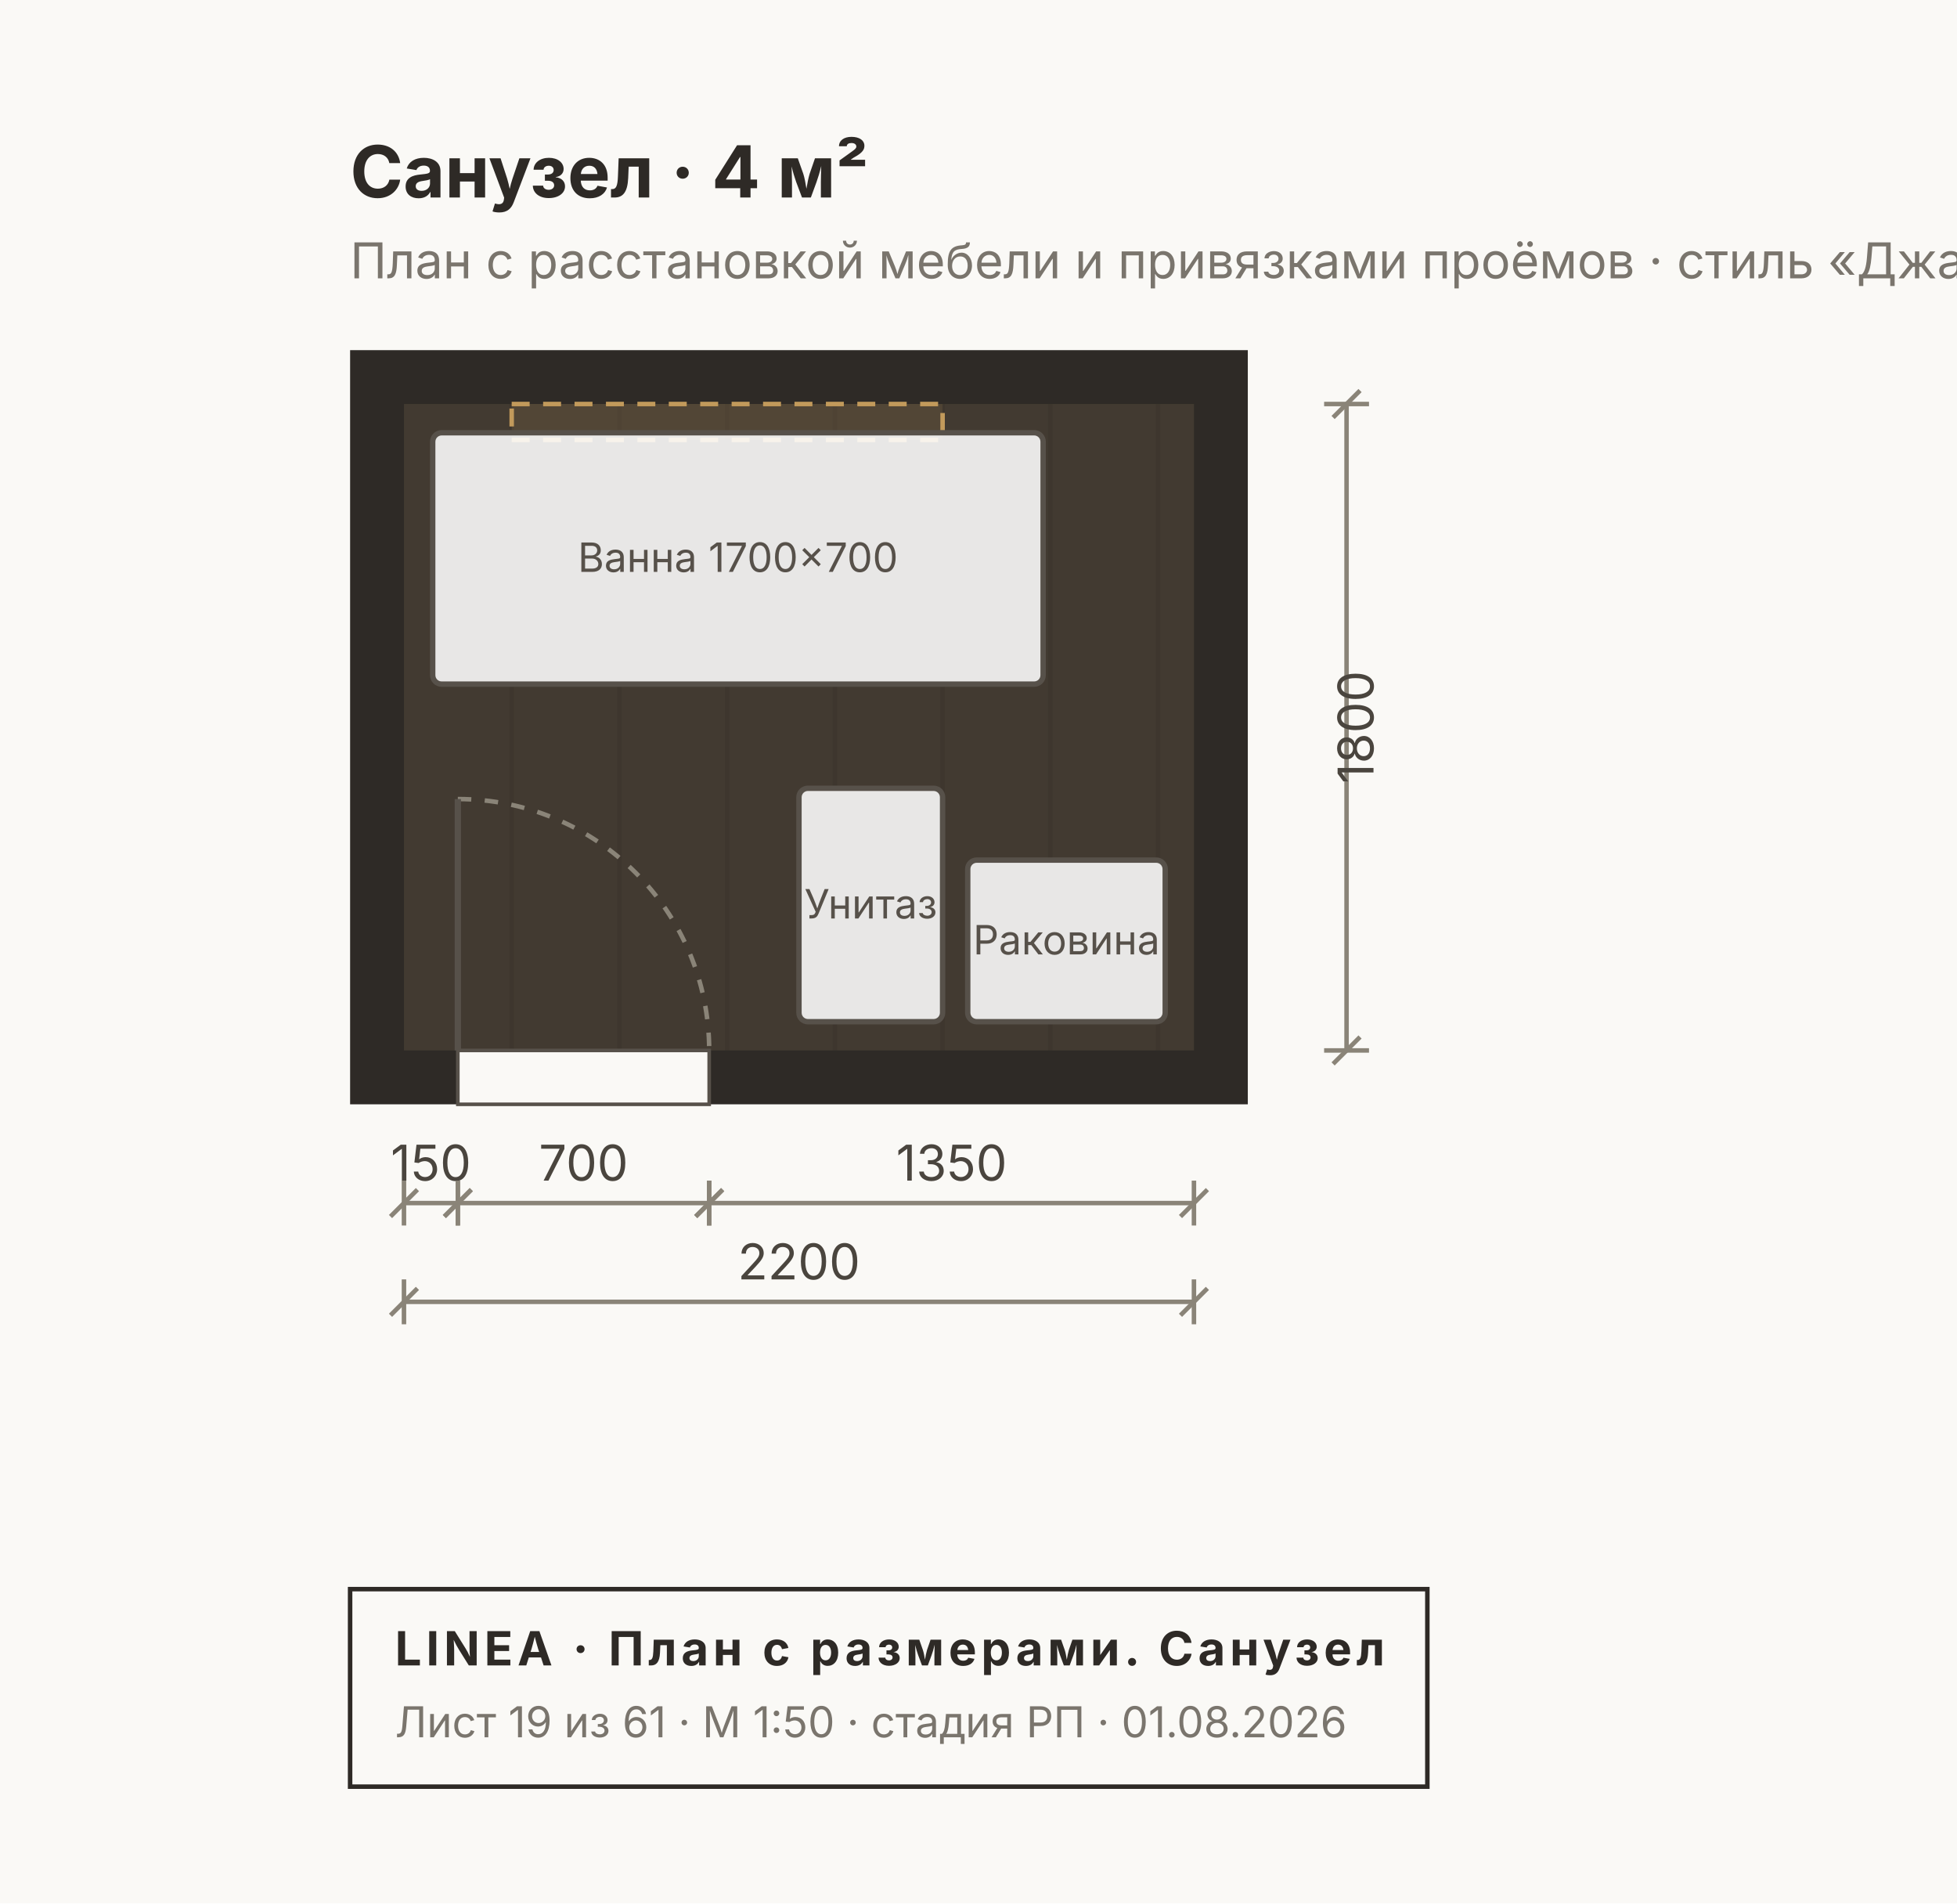
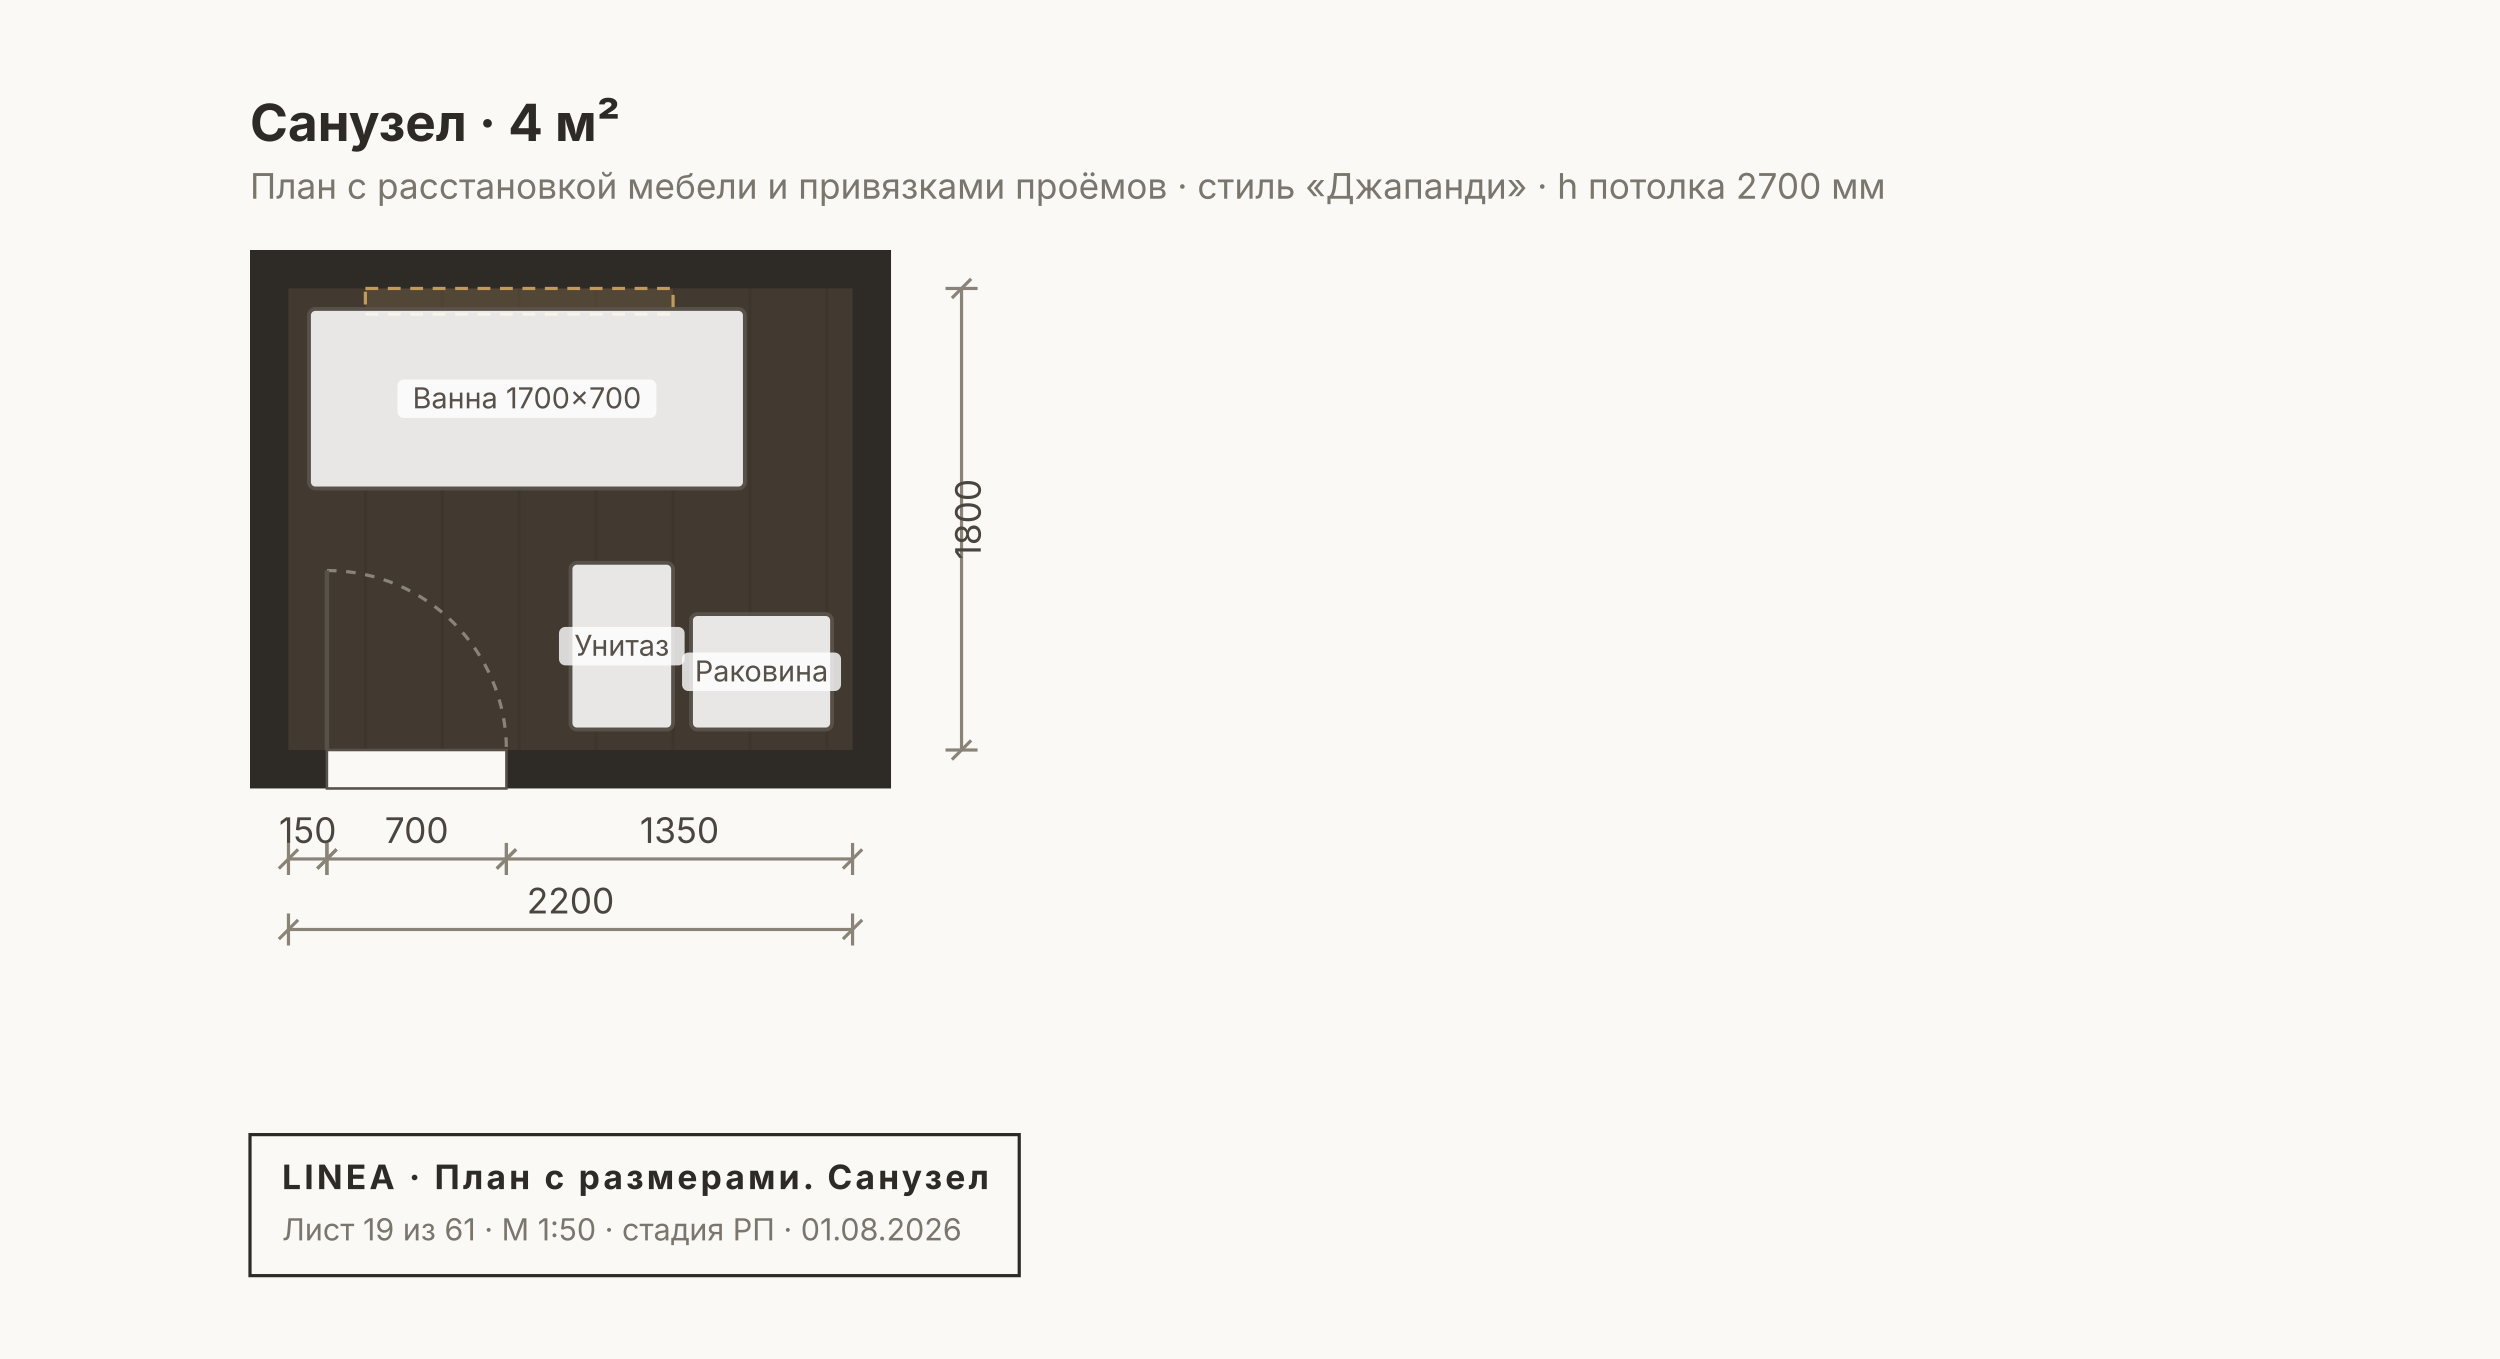
- <svg xmlns="http://www.w3.org/2000/svg" width="436" height="424" viewBox="0 0 436 424" font-family="Inter, &quot;Helvetica Neue&quot;, Arial, sans-serif">
-   <rect width="436" height="424" fill="#FAF9F6" />
+ <svg xmlns="http://www.w3.org/2000/svg" width="780" height="424" viewBox="0 0 780 424" font-family="Inter, &quot;Helvetica Neue&quot;, Arial, sans-serif">
+   <rect width="780" height="424" fill="#FAF9F6" />
  <rect x="78" y="78" width="200" height="168" fill="#2E2A26" />
  <rect x="90" y="90" width="176" height="144" fill="#C8A97A22" />
  <line x1="114" y1="90" x2="114" y2="234" stroke="#00000010" stroke-width="1" />
  <line x1="138" y1="90" x2="138" y2="234" stroke="#00000010" stroke-width="1" />
  <line x1="162" y1="90" x2="162" y2="234" stroke="#00000010" stroke-width="1" />
  <line x1="186" y1="90" x2="186" y2="234" stroke="#00000010" stroke-width="1" />
  <line x1="210" y1="90" x2="210" y2="234" stroke="#00000010" stroke-width="1" />
  <line x1="234" y1="90" x2="234" y2="234" stroke="#00000010" stroke-width="1" />
  <line x1="258" y1="90" x2="258" y2="234" stroke="#00000010" stroke-width="1" />
  <rect x="102" y="234" width="56" height="12" fill="#FAF9F6" stroke="#57514A" stroke-width="0.8" />
  <path d="M 102 178 A 56 56 0 0 1 158 234" fill="none" stroke="#8A8478" stroke-width="1" stroke-dasharray="3 3" />
  <line x1="102" y1="234" x2="102" y2="178" stroke="#57514A" stroke-width="1.4" />
  <rect x="114" y="90" width="96" height="8" fill="#C29A5B22" stroke="#C29A5B" stroke-width="1" stroke-dasharray="4 3" />
  <rect x="96.4" y="96.4" width="136" height="56" fill="#FFFFFFE0" stroke="#57514A" stroke-width="1.2" rx="2" />
+   <rect x="124" y="118.4" width="80.8" height="12" fill="#FFFFFFCC" rx="2" />
  <text x="164.4" y="127.4" font-size="9" fill="#57514A" text-anchor="middle">Ванна 1700×700</text>
  <rect x="178" y="175.6" width="32" height="52" fill="#FFFFFFE0" stroke="#57514A" stroke-width="1.2" rx="2" />
+   <rect x="174.4" y="195.6" width="39.2" height="12" fill="#FFFFFFCC" rx="2" />
  <text x="194" y="204.6" font-size="9" fill="#57514A" text-anchor="middle">Унитаз</text>
  <rect x="215.6" y="191.6" width="44" height="36" fill="#FFFFFFE0" stroke="#57514A" stroke-width="1.2" rx="2" />
+   <rect x="212.8" y="203.6" width="49.6" height="12" fill="#FFFFFFCC" rx="2" />
  <text x="237.6" y="212.6" font-size="9" fill="#57514A" text-anchor="middle">Раковина</text>
  <text x="78" y="44" font-size="16" font-weight="700" fill="#2E2A26">Санузел · 4 м²</text>
  <text x="78" y="62" font-size="11" fill="#7A756D">План с расстановкой мебели и привязками проёмов · стиль «Джапанди» · h потолка 2700 мм</text>
  <g stroke="#8A8478" stroke-width="1" fill="none">
    <line x1="90" y1="268" x2="102" y2="268" />
    <line x1="90" y1="263" x2="90" y2="273" />
    <line x1="102" y1="263" x2="102" y2="273" />
    <line x1="87" y1="271" x2="93" y2="265" />
    <line x1="99" y1="271" x2="105" y2="265" />
  </g>
  <text x="96" y="263" font-size="11" fill="#4A453E" text-anchor="middle">150</text>
  <g stroke="#8A8478" stroke-width="1" fill="none">
    <line x1="102" y1="268" x2="158" y2="268" />
    <line x1="102" y1="263" x2="102" y2="273" />
    <line x1="158" y1="263" x2="158" y2="273" />
    <line x1="99" y1="271" x2="105" y2="265" />
    <line x1="155" y1="271" x2="161" y2="265" />
  </g>
  <text x="130" y="263" font-size="11" fill="#4A453E" text-anchor="middle">700</text>
  <g stroke="#8A8478" stroke-width="1" fill="none">
    <line x1="158" y1="268" x2="266" y2="268" />
    <line x1="158" y1="263" x2="158" y2="273" />
    <line x1="266" y1="263" x2="266" y2="273" />
    <line x1="155" y1="271" x2="161" y2="265" />
    <line x1="263" y1="271" x2="269" y2="265" />
  </g>
  <text x="212" y="263" font-size="11" fill="#4A453E" text-anchor="middle">1350</text>
  <g stroke="#8A8478" stroke-width="1" fill="none">
    <line x1="90" y1="290" x2="266" y2="290" />
    <line x1="90" y1="285" x2="90" y2="295" />
    <line x1="266" y1="285" x2="266" y2="295" />
    <line x1="87" y1="293" x2="93" y2="287" />
    <line x1="263" y1="293" x2="269" y2="287" />
  </g>
  <text x="178" y="285" font-size="11" fill="#4A453E" text-anchor="middle">2200</text>
  <g stroke="#8A8478" stroke-width="1" fill="none">
    <line x1="300" y1="90" x2="300" y2="234" />
    <line x1="295" y1="90" x2="305" y2="90" />
    <line x1="295" y1="234" x2="305" y2="234" />
    <line x1="297" y1="93" x2="303" y2="87" />
    <line x1="297" y1="237" x2="303" y2="231" />
  </g>
  <text x="306" y="162" font-size="11" fill="#4A453E" transform="rotate(-90 306 162)" text-anchor="middle">1800</text>
  <g>
    <rect x="78" y="354" width="240" height="44" fill="none" stroke="#2E2A26" stroke-width="1" />
    <text x="88" y="371" font-size="10.5" font-weight="700" fill="#2E2A26" letter-spacing="1">LINEA · План с размерами. Санузел</text>
    <text x="88" y="387" font-size="9.5" fill="#7A756D">Лист 19 из 61 · М 1:50 · стадия РП · 01.08.2026</text>
  </g>
</svg>
